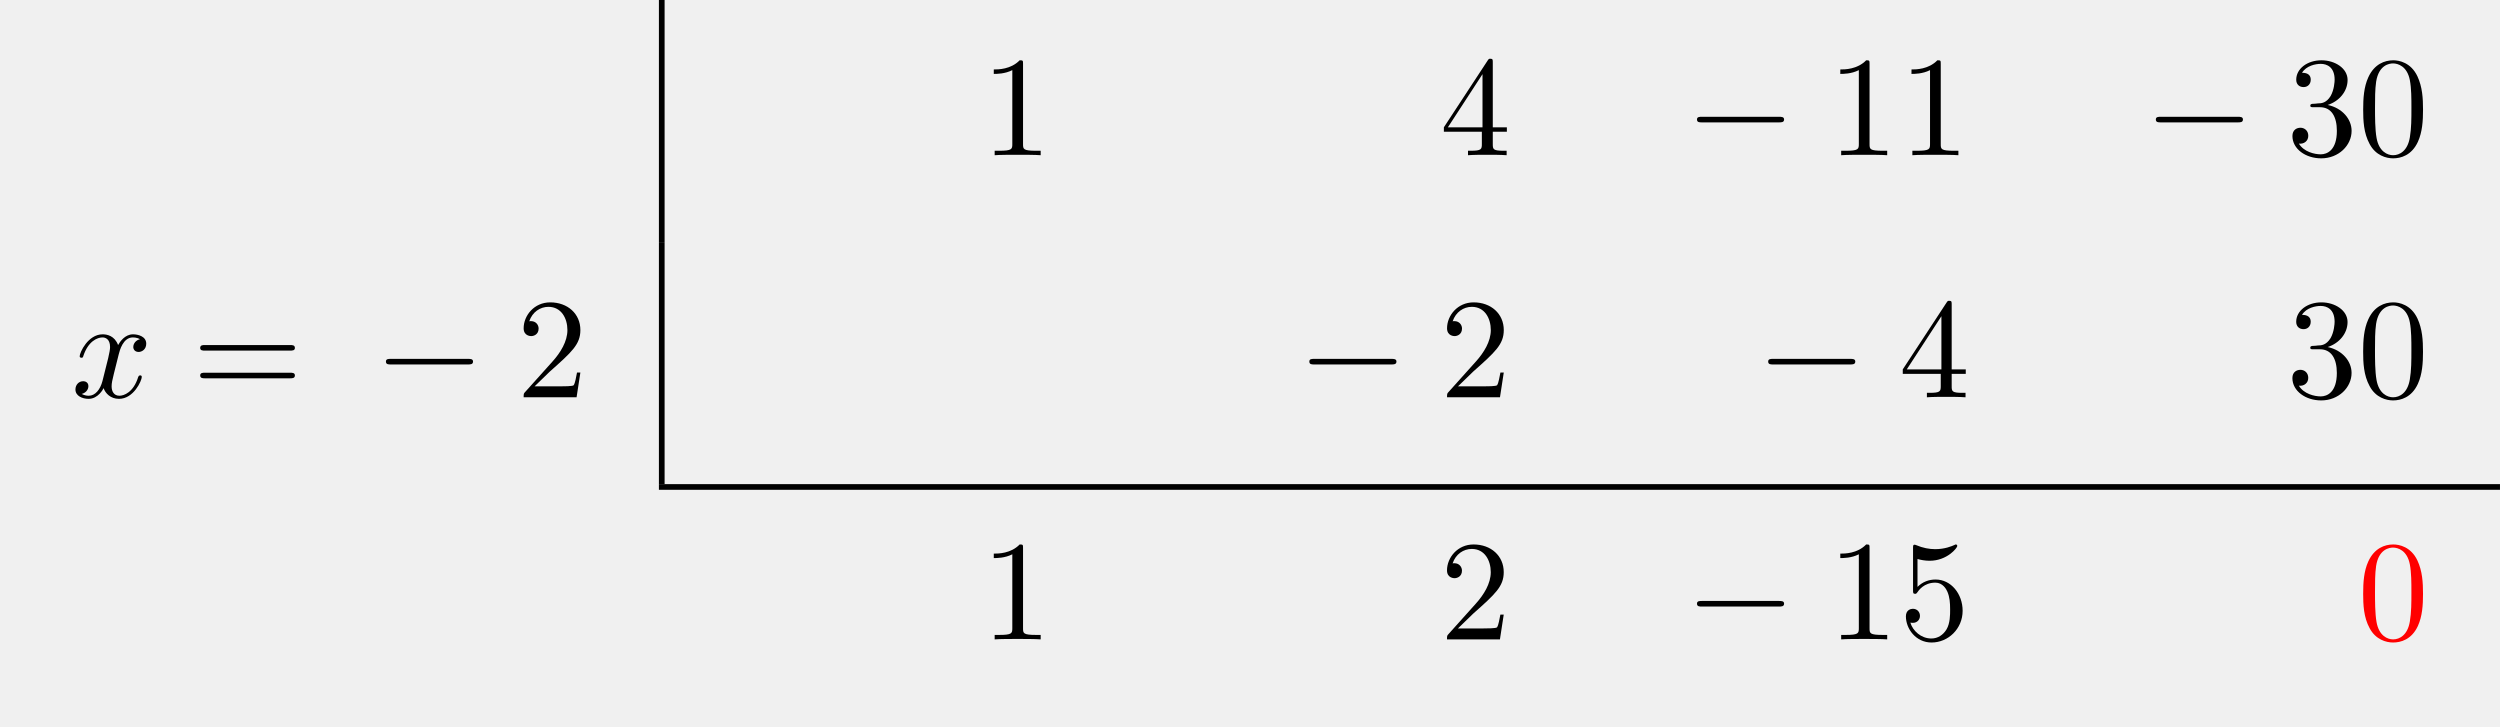
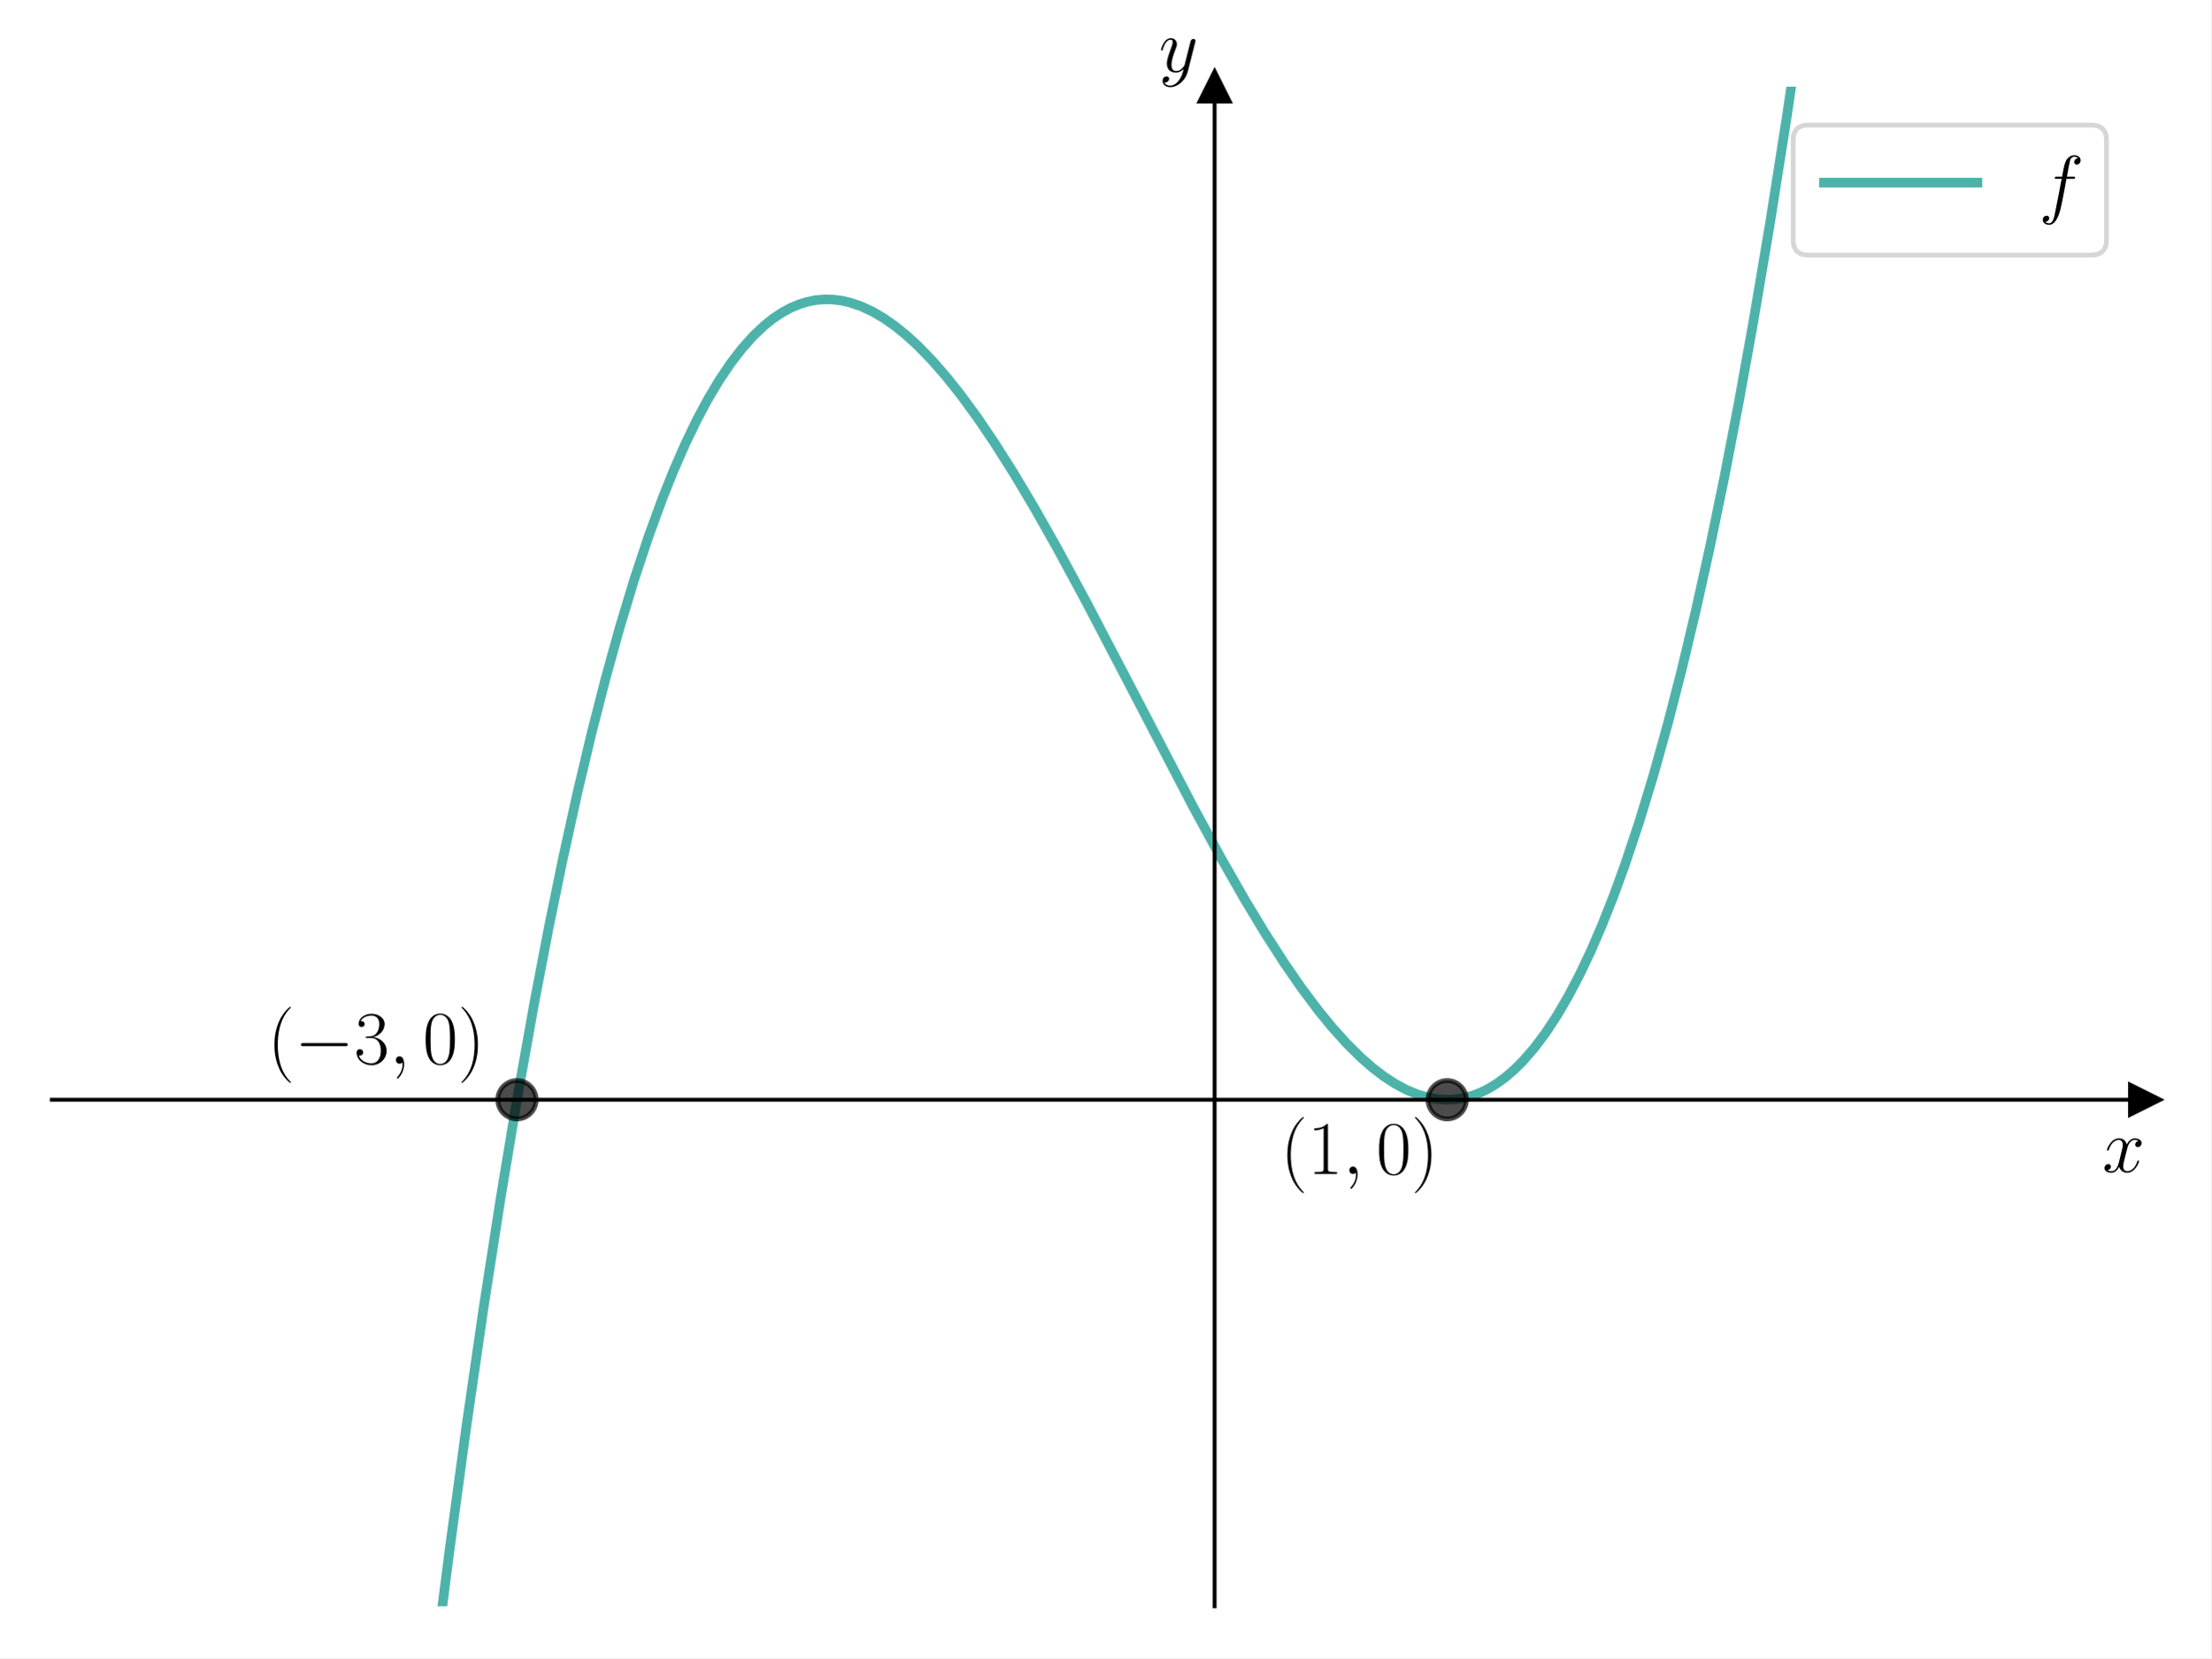
- <svg xmlns="http://www.w3.org/2000/svg" xmlns:xlink="http://www.w3.org/1999/xlink" width="174.903" height="50.809" viewBox="0 0 174.903 50.809">
+ <svg xmlns="http://www.w3.org/2000/svg" xmlns:xlink="http://www.w3.org/1999/xlink" width="460.8pt" height="345.6pt" viewBox="0 0 460.8 345.6" version="1.1">
  <defs>
-     <g>
-       <g id="glyph-0-0">
-         <path d="M 2.938 -6.375 C 2.938 -6.625 2.938 -6.641 2.703 -6.641 C 2.078 -6 1.203 -6 0.891 -6 L 0.891 -5.688 C 1.094 -5.688 1.672 -5.688 2.188 -5.953 L 2.188 -0.781 C 2.188 -0.422 2.156 -0.312 1.266 -0.312 L 0.953 -0.312 L 0.953 0 C 1.297 -0.031 2.156 -0.031 2.562 -0.031 C 2.953 -0.031 3.828 -0.031 4.172 0 L 4.172 -0.312 L 3.859 -0.312 C 2.953 -0.312 2.938 -0.422 2.938 -0.781 Z M 2.938 -6.375 " />
+     <style type="text/css">*{stroke-linejoin: round; stroke-linecap: butt}</style>
+   </defs>
+   <g id="figure_1">
+     <g id="patch_1">
+       <path d="M 0 345.6  L 460.8 345.6  L 460.8 0  L 0 0  z " style="fill: #ffffff" />
+     </g>
+     <g id="axes_1">
+       <g id="patch_2">
+         <path d="M 10.8 334.8  L 447 334.8  L 447 18.065  L 10.8 18.065  z " style="fill: #ffffff" />
      </g>
-       <g id="glyph-0-1">
-         <path d="M 2.938 -1.641 L 2.938 -0.781 C 2.938 -0.422 2.906 -0.312 2.172 -0.312 L 1.969 -0.312 L 1.969 0 C 2.375 -0.031 2.891 -0.031 3.312 -0.031 C 3.734 -0.031 4.25 -0.031 4.672 0 L 4.672 -0.312 L 4.453 -0.312 C 3.719 -0.312 3.703 -0.422 3.703 -0.781 L 3.703 -1.641 L 4.688 -1.641 L 4.688 -1.953 L 3.703 -1.953 L 3.703 -6.484 C 3.703 -6.688 3.703 -6.75 3.531 -6.75 C 3.453 -6.75 3.422 -6.75 3.344 -6.625 L 0.281 -1.953 L 0.281 -1.641 Z M 2.984 -1.953 L 0.562 -1.953 L 2.984 -5.672 Z M 2.984 -1.953 " />
+       <g id="matplotlib.axis_1">
+         <g id="text_1">
+           <g transform="translate(438.1306 244.2911) scale(0.16 -0.16)">
+             <defs>
+               <path id="CMMI12-78" d="M 3034 2606  C 2829 2567 2752 2414 2752 2293  C 2752 2139 2874 2088 2963 2088  C 3155 2088 3290 2254 3290 2427  C 3290 2695 2982 2816 2714 2816  C 2323 2816 2106 2433 2048 2312  C 1901 2816 1504 2816 1389 2816  C 736 2816 390 1980 390 1839  C 390 1814 416 1782 461 1782  C 512 1782 525 1820 538 1846  C 755 2555 1184 2689 1370 2689  C 1658 2689 1715 2420 1715 2267  C 1715 2127 1677 1980 1600 1673  L 1382 798  C 1286 415 1101 64 762 64  C 730 64 570 64 435 147  C 666 192 717 383 717 460  C 717 588 621 664 499 664  C 346 664 179 530 179 326  C 179 57 480 -64 755 -64  C 1062 -64 1280 179 1414 441  C 1517 64 1837 -64 2074 -64  C 2726 -64 3072 773 3072 913  C 3072 945 3046 971 3008 971  C 2950 971 2944 939 2925 888  C 2752 326 2381 64 2093 64  C 1869 64 1747 230 1747 492  C 1747 632 1773 734 1875 1156  L 2099 2024  C 2195 2408 2413 2689 2707 2689  C 2720 2689 2899 2689 3034 2606  z " transform="scale(0.015625)" />
+             </defs>
+             <use xlink:href="#CMMI12-78" transform="scale(0.996264)" />
+           </g>
+         </g>
      </g>
-       <g id="glyph-0-2">
-         <path d="M 2.891 -3.516 C 3.703 -3.781 4.281 -4.469 4.281 -5.266 C 4.281 -6.078 3.406 -6.641 2.453 -6.641 C 1.453 -6.641 0.688 -6.047 0.688 -5.281 C 0.688 -4.953 0.906 -4.766 1.203 -4.766 C 1.5 -4.766 1.703 -4.984 1.703 -5.281 C 1.703 -5.766 1.234 -5.766 1.094 -5.766 C 1.391 -6.266 2.047 -6.391 2.406 -6.391 C 2.828 -6.391 3.375 -6.172 3.375 -5.281 C 3.375 -5.156 3.344 -4.578 3.094 -4.141 C 2.797 -3.656 2.453 -3.625 2.203 -3.625 C 2.125 -3.609 1.891 -3.594 1.812 -3.594 C 1.734 -3.578 1.672 -3.562 1.672 -3.469 C 1.672 -3.359 1.734 -3.359 1.906 -3.359 L 2.344 -3.359 C 3.156 -3.359 3.531 -2.688 3.531 -1.703 C 3.531 -0.344 2.844 -0.062 2.406 -0.062 C 1.969 -0.062 1.219 -0.234 0.875 -0.812 C 1.219 -0.766 1.531 -0.984 1.531 -1.359 C 1.531 -1.719 1.266 -1.922 0.984 -1.922 C 0.734 -1.922 0.422 -1.781 0.422 -1.344 C 0.422 -0.438 1.344 0.219 2.438 0.219 C 3.656 0.219 4.562 -0.688 4.562 -1.703 C 4.562 -2.516 3.922 -3.297 2.891 -3.516 Z M 2.891 -3.516 " />
+       <g id="matplotlib.axis_2">
+         <g id="text_2">
+           <g transform="translate(241.5231 14.96506) scale(0.16 -0.16)">
+             <defs>
+               <path id="CMMI12-79" d="M 1683 -700  C 1510 -939 1261 -1152 947 -1152  C 870 -1152 563 -1152 467 -889  C 486 -895 518 -895 531 -895  C 723 -895 851 -729 851 -582  C 851 -435 730 -384 634 -384  C 531 -384 307 -458 307 -759  C 307 -1071 582 -1286 947 -1286  C 1587 -1286 2234 -700 2413 6  L 3040 2485  C 3046 2517 3059 2556 3059 2594  C 3059 2689 2982 2753 2886 2753  C 2829 2753 2694 2727 2643 2535  L 2170 658  C 2138 543 2138 530 2086 460  C 1958 281 1747 64 1440 64  C 1082 64 1050 415 1050 588  C 1050 952 1222 1443 1395 1903  C 1466 2088 1504 2178 1504 2305  C 1504 2574 1312 2816 998 2816  C 410 2816 173 1890 173 1839  C 173 1814 198 1782 243 1782  C 301 1782 307 1807 333 1897  C 486 2433 730 2689 979 2689  C 1037 2689 1146 2689 1146 2478  C 1146 2312 1075 2127 979 1884  C 666 1047 666 837 666 683  C 666 77 1101 -64 1421 -64  C 1606 -64 1837 -6 2061 230  L 2067 224  C 1971 -147 1907 -392 1683 -700  z " transform="scale(0.015625)" />
+             </defs>
+             <use xlink:href="#CMMI12-79" transform="scale(0.996264)" />
+           </g>
+         </g>
      </g>
-       <g id="glyph-0-3">
-         <path d="M 4.578 -3.188 C 4.578 -3.984 4.531 -4.781 4.188 -5.516 C 3.734 -6.484 2.906 -6.641 2.5 -6.641 C 1.891 -6.641 1.172 -6.375 0.75 -5.453 C 0.438 -4.766 0.391 -3.984 0.391 -3.188 C 0.391 -2.438 0.422 -1.547 0.844 -0.781 C 1.266 0.016 2 0.219 2.484 0.219 C 3.016 0.219 3.781 0.016 4.219 -0.938 C 4.531 -1.625 4.578 -2.406 4.578 -3.188 Z M 2.484 0 C 2.094 0 1.5 -0.25 1.328 -1.203 C 1.219 -1.797 1.219 -2.719 1.219 -3.312 C 1.219 -3.953 1.219 -4.609 1.297 -5.141 C 1.484 -6.328 2.234 -6.422 2.484 -6.422 C 2.812 -6.422 3.469 -6.234 3.656 -5.25 C 3.766 -4.688 3.766 -3.938 3.766 -3.312 C 3.766 -2.562 3.766 -1.891 3.656 -1.25 C 3.5 -0.297 2.938 0 2.484 0 Z M 2.484 0 " />
+       <g id="line2d_1">
+         <defs>
+           <path id="m18bc1eeeca" d="M 3 0  L -3 -3  L -3 3  z " style="stroke: #000000; stroke-linejoin: miter" />
+         </defs>
+         <g>
+           <use xlink:href="#m18bc1eeeca" x="447" y="229.222" style="stroke: #000000; stroke-linejoin: miter" />
+         </g>
      </g>
-       <g id="glyph-0-4">
-         <path d="M 6.844 -3.266 C 7 -3.266 7.188 -3.266 7.188 -3.453 C 7.188 -3.656 7 -3.656 6.859 -3.656 L 0.891 -3.656 C 0.75 -3.656 0.562 -3.656 0.562 -3.453 C 0.562 -3.266 0.75 -3.266 0.891 -3.266 Z M 6.859 -1.328 C 7 -1.328 7.188 -1.328 7.188 -1.531 C 7.188 -1.719 7 -1.719 6.844 -1.719 L 0.891 -1.719 C 0.75 -1.719 0.562 -1.719 0.562 -1.531 C 0.562 -1.328 0.75 -1.328 0.891 -1.328 Z M 6.859 -1.328 " />
+       <g id="line2d_2">
+         <defs>
+           <path id="m4cdccb05a7" d="M 0 -3  L -3 3  L 3 3  z " style="stroke: #000000; stroke-linejoin: miter" />
+         </defs>
+         <g>
+           <use xlink:href="#m4cdccb05a7" x="253.133" y="18.065" style="stroke: #000000; stroke-linejoin: miter" />
+         </g>
      </g>
-       <g id="glyph-0-5">
-         <path d="M 1.266 -0.766 L 2.328 -1.797 C 3.875 -3.172 4.469 -3.703 4.469 -4.703 C 4.469 -5.844 3.578 -6.641 2.359 -6.641 C 1.234 -6.641 0.5 -5.719 0.5 -4.828 C 0.5 -4.281 1 -4.281 1.031 -4.281 C 1.203 -4.281 1.547 -4.391 1.547 -4.812 C 1.547 -5.062 1.359 -5.328 1.016 -5.328 C 0.938 -5.328 0.922 -5.328 0.891 -5.312 C 1.109 -5.969 1.656 -6.328 2.234 -6.328 C 3.141 -6.328 3.562 -5.516 3.562 -4.703 C 3.562 -3.906 3.078 -3.125 2.516 -2.5 L 0.609 -0.375 C 0.5 -0.266 0.5 -0.234 0.5 0 L 4.203 0 L 4.469 -1.734 L 4.234 -1.734 C 4.172 -1.438 4.109 -1 4 -0.844 C 3.938 -0.766 3.281 -0.766 3.062 -0.766 Z M 1.266 -0.766 " />
+       <g id="line2d_3">
+         <path d="M 90.665 346.6  L 93.649 323.357  L 97.2 297.242  L 100.75 272.76  L 104.301 249.872  L 107.852 228.535  L 111.402 208.707  L 114.361 193.308  L 117.32 178.903  L 120.279 165.471  L 123.238 152.985  L 126.197 141.424  L 129.156 130.761  L 132.115 120.975  L 135.074 112.039  L 138.032 103.931  L 140.4 98.024  L 142.767 92.619  L 145.134 87.703  L 147.501 83.265  L 149.868 79.292  L 152.235 75.771  L 154.602 72.69  L 156.969 70.038  L 159.336 67.801  L 161.112 66.389  L 162.887 65.199  L 164.662 64.225  L 166.438 63.463  L 168.213 62.907  L 169.988 62.551  L 171.764 62.392  L 173.539 62.423  L 175.314 62.64  L 177.09 63.037  L 179.457 63.837  L 181.824 64.937  L 184.191 66.323  L 186.558 67.983  L 188.925 69.905  L 191.292 72.077  L 194.251 75.124  L 197.21 78.519  L 200.169 82.236  L 203.72 87.089  L 207.27 92.33  L 211.413 98.882  L 215.555 105.84  L 220.29 114.206  L 226.207 125.14  L 234.492 140.991  L 248.695 168.241  L 254.613 179.101  L 259.347 187.386  L 263.489 194.257  L 267.632 200.706  L 271.183 205.848  L 274.733 210.59  L 277.692 214.207  L 280.651 217.493  L 283.61 220.424  L 285.977 222.497  L 288.344 224.316  L 290.711 225.868  L 293.078 227.141  L 295.446 228.123  L 297.813 228.8  L 299.588 229.101  L 301.363 229.22  L 303.139 229.15  L 304.914 228.887  L 306.689 228.425  L 308.465 227.76  L 310.24 226.885  L 312.015 225.796  L 313.791 224.489  L 315.566 222.956  L 317.341 221.194  L 319.708 218.478  L 322.076 215.332  L 324.443 211.745  L 326.81 207.702  L 329.177 203.193  L 331.544 198.205  L 333.911 192.725  L 336.278 186.742  L 338.645 180.243  L 341.604 171.374  L 344.563 161.656  L 347.522 151.065  L 350.481 139.576  L 353.44 127.166  L 356.399 113.81  L 359.358 99.484  L 362.316 84.165  L 365.275 67.828  L 368.826 46.847  L 372.377 24.324  L 375.927 0.218  L 376.1 -1  L 376.1 -1  " clip-path="url(#p888e17be9f)" style="fill: none; stroke: #029386; stroke-opacity: 0.7; stroke-width: 2; stroke-linecap: square" />
      </g>
-       <g id="glyph-0-6">
-         <path d="M 4.469 -2 C 4.469 -3.188 3.656 -4.188 2.578 -4.188 C 2.109 -4.188 1.672 -4.031 1.312 -3.672 L 1.312 -5.625 C 1.516 -5.562 1.844 -5.5 2.156 -5.5 C 3.391 -5.5 4.094 -6.406 4.094 -6.531 C 4.094 -6.594 4.062 -6.641 3.984 -6.641 C 3.984 -6.641 3.953 -6.641 3.906 -6.609 C 3.703 -6.516 3.219 -6.312 2.547 -6.312 C 2.156 -6.312 1.688 -6.391 1.219 -6.594 C 1.141 -6.625 1.125 -6.625 1.109 -6.625 C 1 -6.625 1 -6.547 1 -6.391 L 1 -3.438 C 1 -3.266 1 -3.188 1.141 -3.188 C 1.219 -3.188 1.234 -3.203 1.281 -3.266 C 1.391 -3.422 1.75 -3.969 2.562 -3.969 C 3.078 -3.969 3.328 -3.516 3.406 -3.328 C 3.562 -2.953 3.594 -2.578 3.594 -2.078 C 3.594 -1.719 3.594 -1.125 3.344 -0.703 C 3.109 -0.312 2.734 -0.062 2.281 -0.062 C 1.562 -0.062 0.984 -0.594 0.812 -1.172 C 0.844 -1.172 0.875 -1.156 0.984 -1.156 C 1.312 -1.156 1.484 -1.406 1.484 -1.641 C 1.484 -1.891 1.312 -2.141 0.984 -2.141 C 0.844 -2.141 0.5 -2.062 0.5 -1.609 C 0.5 -0.75 1.188 0.219 2.297 0.219 C 3.453 0.219 4.469 -0.734 4.469 -2 Z M 4.469 -2 " />
+       <g id="line2d_4">
+         <defs>
+           <path id="mfc25ba403c" d="M 0 4  C 1.061 4 2.078 3.579 2.828 2.828  C 3.579 2.078 4 1.061 4 0  C 4 -1.061 3.579 -2.078 2.828 -2.828  C 2.078 -3.579 1.061 -4 0 -4  C -1.061 -4 -2.078 -3.579 -2.828 -2.828  C -3.579 -2.078 -4 -1.061 -4 0  C -4 1.061 -3.579 2.078 -2.828 2.828  C -2.078 3.579 -1.061 4 0 4  z " style="stroke: #000000; stroke-opacity: 0.7" />
+         </defs>
+         <g clip-path="url(#p888e17be9f)">
+           <use xlink:href="#mfc25ba403c" x="107.733" y="229.222" style="fill-opacity: 0.7; stroke: #000000; stroke-opacity: 0.7" />
+           <use xlink:href="#mfc25ba403c" x="301.6" y="229.222" style="fill-opacity: 0.7; stroke: #000000; stroke-opacity: 0.7" />
+         </g>
      </g>
-       <g id="glyph-1-0">
-         <path d="M 6.562 -2.297 C 6.734 -2.297 6.922 -2.297 6.922 -2.5 C 6.922 -2.688 6.734 -2.688 6.562 -2.688 L 1.172 -2.688 C 1 -2.688 0.828 -2.688 0.828 -2.5 C 0.828 -2.297 1 -2.297 1.172 -2.297 Z M 6.562 -2.297 " />
+       <g id="patch_3">
+         <path d="M 253.133 334.8  L 253.133 18.065  " style="fill: none; stroke: #000000; stroke-width: 0.8; stroke-linejoin: miter; stroke-linecap: square" />
      </g>
-       <g id="glyph-2-0">
-         <path d="M 3.328 -3.016 C 3.391 -3.266 3.625 -4.188 4.312 -4.188 C 4.359 -4.188 4.609 -4.188 4.812 -4.062 C 4.531 -4 4.344 -3.766 4.344 -3.516 C 4.344 -3.359 4.453 -3.172 4.719 -3.172 C 4.938 -3.172 5.25 -3.344 5.25 -3.75 C 5.25 -4.266 4.672 -4.406 4.328 -4.406 C 3.75 -4.406 3.406 -3.875 3.281 -3.656 C 3.031 -4.312 2.5 -4.406 2.203 -4.406 C 1.172 -4.406 0.594 -3.125 0.594 -2.875 C 0.594 -2.766 0.703 -2.766 0.719 -2.766 C 0.797 -2.766 0.828 -2.797 0.844 -2.875 C 1.188 -3.938 1.844 -4.188 2.188 -4.188 C 2.375 -4.188 2.719 -4.094 2.719 -3.516 C 2.719 -3.203 2.547 -2.547 2.188 -1.141 C 2.031 -0.531 1.672 -0.109 1.234 -0.109 C 1.172 -0.109 0.953 -0.109 0.734 -0.234 C 0.984 -0.297 1.203 -0.5 1.203 -0.781 C 1.203 -1.047 0.984 -1.125 0.844 -1.125 C 0.531 -1.125 0.297 -0.875 0.297 -0.547 C 0.297 -0.094 0.781 0.109 1.219 0.109 C 1.891 0.109 2.25 -0.594 2.266 -0.641 C 2.391 -0.281 2.75 0.109 3.344 0.109 C 4.375 0.109 4.938 -1.172 4.938 -1.422 C 4.938 -1.531 4.859 -1.531 4.828 -1.531 C 4.734 -1.531 4.719 -1.484 4.688 -1.422 C 4.359 -0.344 3.688 -0.109 3.375 -0.109 C 2.984 -0.109 2.828 -0.422 2.828 -0.766 C 2.828 -0.984 2.875 -1.203 2.984 -1.641 Z M 3.328 -3.016 " />
+       <g id="patch_4">
+         <path d="M 447 334.8  L 447 18.065  " style="fill: none" />
+       </g>
+       <g id="patch_5">
+         <path d="M 10.8 229.222  L 447 229.222  " style="fill: none; stroke: #000000; stroke-width: 0.8; stroke-linejoin: miter; stroke-linecap: square" />
+       </g>
+       <g id="patch_6">
+         <path d="M 10.8 18.065  L 447 18.065  " style="fill: none" />
+       </g>
+       <g id="text_3">
+         <g transform="translate(266.8602 244.696) scale(0.16 -0.16)">
+           <defs>
+             <path id="CMR17-28" d="M 1958 -1561  C 1958 -1555 1958 -1542 1939 -1523  C 1645 -1224 858 -407 858 1581  C 858 3569 1632 4379 1946 4697  C 1946 4704 1958 4717 1958 4736  C 1958 4755 1939 4768 1914 4768  C 1843 4768 1299 4296 986 3594  C 666 2887 576 2199 576 1588  C 576 1128 621 351 1005 -471  C 1312 -1135 1837 -1600 1914 -1600  C 1946 -1600 1958 -1587 1958 -1561  z " transform="scale(0.015625)" />
+             <path id="CMR17-31" d="M 1702 4058  C 1702 4192 1696 4192 1606 4192  C 1357 3916 979 3827 621 3827  C 602 3827 570 3827 563 3808  C 557 3795 557 3782 557 3648  C 755 3648 1088 3686 1344 3839  L 1344 461  C 1344 236 1331 160 781 160  L 589 160  L 589 0  C 896 0 1216 0 1523 0  C 1830 0 2150 0 2458 0  L 2458 160  L 2266 160  C 1715 160 1702 230 1702 458  L 1702 4058  z " transform="scale(0.015625)" />
+             <path id="CMMI12-3b" d="M 1248 -31  C 1248 343 1126 619 864 619  C 659 619 557 453 557 313  C 557 172 653 0 870 0  C 954 0 1024 26 1082 83  C 1094 96 1101 96 1107 96  C 1120 96 1120 5 1120 -27  C 1120 -240 1082 -659 710 -1080  C 640 -1157 640 -1170 640 -1183  C 640 -1216 672 -1248 704 -1248  C 755 -1248 1248 -771 1248 -31  z " transform="scale(0.015625)" />
+             <path id="CMR17-30" d="M 2688 2025  C 2688 2416 2682 3080 2413 3591  C 2176 4039 1798 4198 1466 4198  C 1158 4198 768 4058 525 3597  C 269 3118 243 2524 243 2025  C 243 1661 250 1106 448 619  C 723 -39 1216 -128 1466 -128  C 1760 -128 2208 -7 2470 600  C 2662 1042 2688 1559 2688 2025  z M 1466 -26  C 1056 -26 813 325 723 812  C 653 1188 653 1738 653 2096  C 653 2588 653 2997 736 3387  C 858 3929 1216 4096 1466 4096  C 1728 4096 2067 3923 2189 3400  C 2272 3036 2278 2607 2278 2096  C 2278 1680 2278 1169 2202 792  C 2067 95 1690 -26 1466 -26  z " transform="scale(0.015625)" />
+             <path id="CMR17-29" d="M 1683 1581  C 1683 2040 1638 2817 1254 3639  C 947 4303 422 4768 346 4768  C 326 4768 301 4761 301 4729  C 301 4717 307 4710 314 4697  C 621 4378 1402 3568 1402 1584  C 1402 -407 627 -1217 314 -1537  C 307 -1549 301 -1556 301 -1568  C 301 -1600 326 -1600 346 -1600  C 416 -1600 960 -1128 1274 -426  C 1594 281 1683 969 1683 1581  z " transform="scale(0.015625)" />
+           </defs>
+           <use xlink:href="#CMR17-28" transform="scale(0.996264)" />
+           <use xlink:href="#CMR17-31" transform="translate(35.28077 0) scale(0.996264)" />
+           <use xlink:href="#CMMI12-3b" transform="translate(80.97124 0) scale(0.996264)" />
+           <use xlink:href="#CMR17-30" transform="translate(124.6728 0) scale(0.996264)" />
+           <use xlink:href="#CMR17-29" transform="translate(170.3633 0) scale(0.996264)" />
+         </g>
+       </g>
+       <g id="text_4">
+         <g transform="translate(55.74892 221.7172) scale(0.16 -0.16)">
+           <defs>
+             <path id="CMSY10-0" d="M 4218 1472  C 4326 1472 4442 1472 4442 1600  C 4442 1728 4326 1728 4218 1728  L 755 1728  C 646 1728 531 1728 531 1600  C 531 1472 646 1472 755 1472  L 4218 1472  z " transform="scale(0.015625)" />
+             <path id="CMR17-33" d="M 1414 2157  C 1984 2157 2234 1662 2234 1090  C 2234 320 1824 25 1453 25  C 1114 25 563 194 390 693  C 422 680 454 680 486 680  C 640 680 755 782 755 948  C 755 1133 614 1216 486 1216  C 378 1216 211 1165 211 926  C 211 335 787 -128 1466 -128  C 2176 -128 2720 430 2720 1085  C 2720 1707 2208 2157 1600 2227  C 2086 2328 2554 2756 2554 3329  C 2554 3820 2048 4179 1472 4179  C 890 4179 378 3829 378 3329  C 378 3110 544 3072 627 3072  C 762 3072 877 3155 877 3321  C 877 3486 762 3569 627 3569  C 602 3569 570 3569 544 3557  C 730 3959 1235 4032 1459 4032  C 1683 4032 2106 3925 2106 3320  C 2106 3143 2080 2828 1862 2550  C 1670 2304 1453 2304 1242 2284  C 1210 2284 1062 2269 1037 2269  C 992 2263 966 2257 966 2208  C 966 2163 973 2157 1101 2157  L 1414 2157  z " transform="scale(0.015625)" />
+           </defs>
+           <use xlink:href="#CMR17-28" transform="scale(0.996264)" />
+           <use xlink:href="#CMSY10-0" transform="translate(35.28077 0) scale(0.996264)" />
+           <use xlink:href="#CMR17-33" transform="translate(112.7682 0) scale(0.996264)" />
+           <use xlink:href="#CMMI12-3b" transform="translate(158.4587 0) scale(0.996264)" />
+           <use xlink:href="#CMR17-30" transform="translate(202.1603 0) scale(0.996264)" />
+           <use xlink:href="#CMR17-29" transform="translate(247.8508 0) scale(0.996264)" />
+         </g>
+       </g>
+       <g id="legend_1">
+         <g id="patch_7">
+           <path d="M 376.907 53.164  L 435.8 53.164  Q 439 53.164 439 49.964  L 439 29.265  Q 439 26.065 435.8 26.065  L 376.907 26.065  Q 373.707 26.065 373.707 29.265  L 373.707 49.964  Q 373.707 53.164 376.907 53.164  z " style="fill: #ffffff; opacity: 0.8; stroke: #cccccc; stroke-linejoin: miter" />
+         </g>
+         <g id="line2d_5">
+           <path d="M 380.107 38.065  L 396.107 38.065  L 412.107 38.065  " style="fill: none; stroke: #029386; stroke-opacity: 0.7; stroke-width: 2; stroke-linecap: square" />
+         </g>
+         <g id="text_5">
+           <g transform="translate(424.9067 43.66453) scale(0.16 -0.16)">
+             <defs>
+               <path id="CMMI12-66" d="M 2854 2566  C 2982 2566 3034 2566 3034 2688  C 3034 2752 2982 2752 2867 2752  L 2349 2752  C 2470 3429 2560 3897 2611 4107  C 2650 4265 2784 4416 2950 4416  C 3085 4416 3219 4358 3283 4298  C 3034 4272 2957 4082 2957 3969  C 2957 3837 3053 3759 3174 3759  C 3302 3759 3494 3870 3494 4119  C 3494 4393 3226 4544 2944 4544  C 2669 4544 2400 4334 2272 4078  C 2157 3848 2093 3611 1946 2752  L 1517 2752  C 1395 2752 1331 2752 1331 2637  C 1331 2566 1370 2566 1498 2566  L 1907 2566  C 1792 1976 1530 542 1382 -137  C 1274 -689 1178 -1152 858 -1152  C 838 -1152 653 -1152 538 -1031  C 864 -1005 864 -726 864 -720  C 864 -593 768 -517 646 -517  C 518 -517 326 -625 326 -867  C 326 -1140 608 -1280 858 -1280  C 1510 -1280 1779 -118 1850 199  C 1965 688 2278 2376 2310 2566  L 2854 2566  z " transform="scale(0.015625)" />
+             </defs>
+             <use xlink:href="#CMMI12-66" transform="scale(0.996264)" />
+           </g>
+         </g>
      </g>
    </g>
-     <clipPath id="clip-0">
-       <path clip-rule="nonzero" d="M 45 33 L 174.902 33 L 174.902 35 L 45 35 Z M 45 33 " />
+   </g>
+   <defs>
+     <clipPath id="p888e17be9f">
+       <rect x="10.8" y="18.065" width="436.2" height="316.735" />
    </clipPath>
  </defs>
-   <path fill="none" stroke-width="0.398" stroke-linecap="butt" stroke-linejoin="miter" stroke="rgb(0%, 0%, 0%)" stroke-opacity="1" stroke-miterlimit="10" d="M -0 -0.002 L -0 16.936 " transform="matrix(1, 0, 0, -1, 46.297, 16.936)" />
-   <g fill="rgb(0%, 0%, 0%)" fill-opacity="1">
-     <use xlink:href="#glyph-0-0" x="68.635" y="10.859" />
-   </g>
-   <g fill="rgb(0%, 0%, 0%)" fill-opacity="1">
-     <use xlink:href="#glyph-0-1" x="100.734" y="10.859" />
-   </g>
-   <g fill="rgb(0%, 0%, 0%)" fill-opacity="1">
-     <use xlink:href="#glyph-1-0" x="117.895" y="10.859" />
-   </g>
-   <g fill="rgb(0%, 0%, 0%)" fill-opacity="1">
-     <use xlink:href="#glyph-0-0" x="127.858" y="10.859" />
-     <use xlink:href="#glyph-0-0" x="132.839" y="10.859" />
-   </g>
-   <g fill="rgb(0%, 0%, 0%)" fill-opacity="1">
-     <use xlink:href="#glyph-1-0" x="149.997" y="10.859" />
-   </g>
-   <g fill="rgb(0%, 0%, 0%)" fill-opacity="1">
-     <use xlink:href="#glyph-0-2" x="159.959" y="10.859" />
-     <use xlink:href="#glyph-0-3" x="164.94" y="10.859" />
-   </g>
-   <g fill="rgb(0%, 0%, 0%)" fill-opacity="1">
-     <use xlink:href="#glyph-2-0" x="4.981" y="27.795" />
-   </g>
-   <g fill="rgb(0%, 0%, 0%)" fill-opacity="1">
-     <use xlink:href="#glyph-0-4" x="13.443" y="27.795" />
-   </g>
-   <g fill="rgb(0%, 0%, 0%)" fill-opacity="1">
-     <use xlink:href="#glyph-1-0" x="26.172" y="27.795" />
-   </g>
-   <g fill="rgb(0%, 0%, 0%)" fill-opacity="1">
-     <use xlink:href="#glyph-0-5" x="36.135" y="27.795" />
-   </g>
-   <path fill="none" stroke-width="0.398" stroke-linecap="butt" stroke-linejoin="miter" stroke="rgb(0%, 0%, 0%)" stroke-opacity="1" stroke-miterlimit="10" d="M -0 0.001 L -0 16.934 " transform="matrix(1, 0, 0, -1, 46.297, 33.872)" />
-   <g fill="rgb(0%, 0%, 0%)" fill-opacity="1">
-     <use xlink:href="#glyph-1-0" x="90.775" y="27.795" />
-   </g>
-   <g fill="rgb(0%, 0%, 0%)" fill-opacity="1">
-     <use xlink:href="#glyph-0-5" x="100.737" y="27.795" />
-   </g>
-   <g fill="rgb(0%, 0%, 0%)" fill-opacity="1">
-     <use xlink:href="#glyph-1-0" x="122.876" y="27.795" />
-   </g>
-   <g fill="rgb(0%, 0%, 0%)" fill-opacity="1">
-     <use xlink:href="#glyph-0-1" x="132.839" y="27.795" />
-   </g>
-   <g fill="rgb(0%, 0%, 0%)" fill-opacity="1">
-     <use xlink:href="#glyph-0-2" x="159.957" y="27.795" />
-     <use xlink:href="#glyph-0-3" x="164.938" y="27.795" />
-   </g>
-   <g clip-path="url(#clip-0)">
-     <path fill="none" stroke-width="0.398" stroke-linecap="butt" stroke-linejoin="miter" stroke="rgb(0%, 0%, 0%)" stroke-opacity="1" stroke-miterlimit="10" d="M -0 0.002 L 128.804 0.002 " transform="matrix(1, 0, 0, -1, 46.098, 34.072)" />
-   </g>
-   <g fill="rgb(0%, 0%, 0%)" fill-opacity="1">
-     <use xlink:href="#glyph-0-0" x="68.635" y="44.732" />
-   </g>
-   <g fill="rgb(0%, 0%, 0%)" fill-opacity="1">
-     <use xlink:href="#glyph-0-5" x="100.734" y="44.732" />
-   </g>
-   <g fill="rgb(0%, 0%, 0%)" fill-opacity="1">
-     <use xlink:href="#glyph-1-0" x="117.895" y="44.732" />
-   </g>
-   <g fill="rgb(0%, 0%, 0%)" fill-opacity="1">
-     <use xlink:href="#glyph-0-0" x="127.858" y="44.732" />
-     <use xlink:href="#glyph-0-6" x="132.839" y="44.732" />
-   </g>
-   <g fill="rgb(100%, 0%, 0%)" fill-opacity="1">
-     <use xlink:href="#glyph-0-3" x="164.939" y="44.732" />
-   </g>
</svg>
